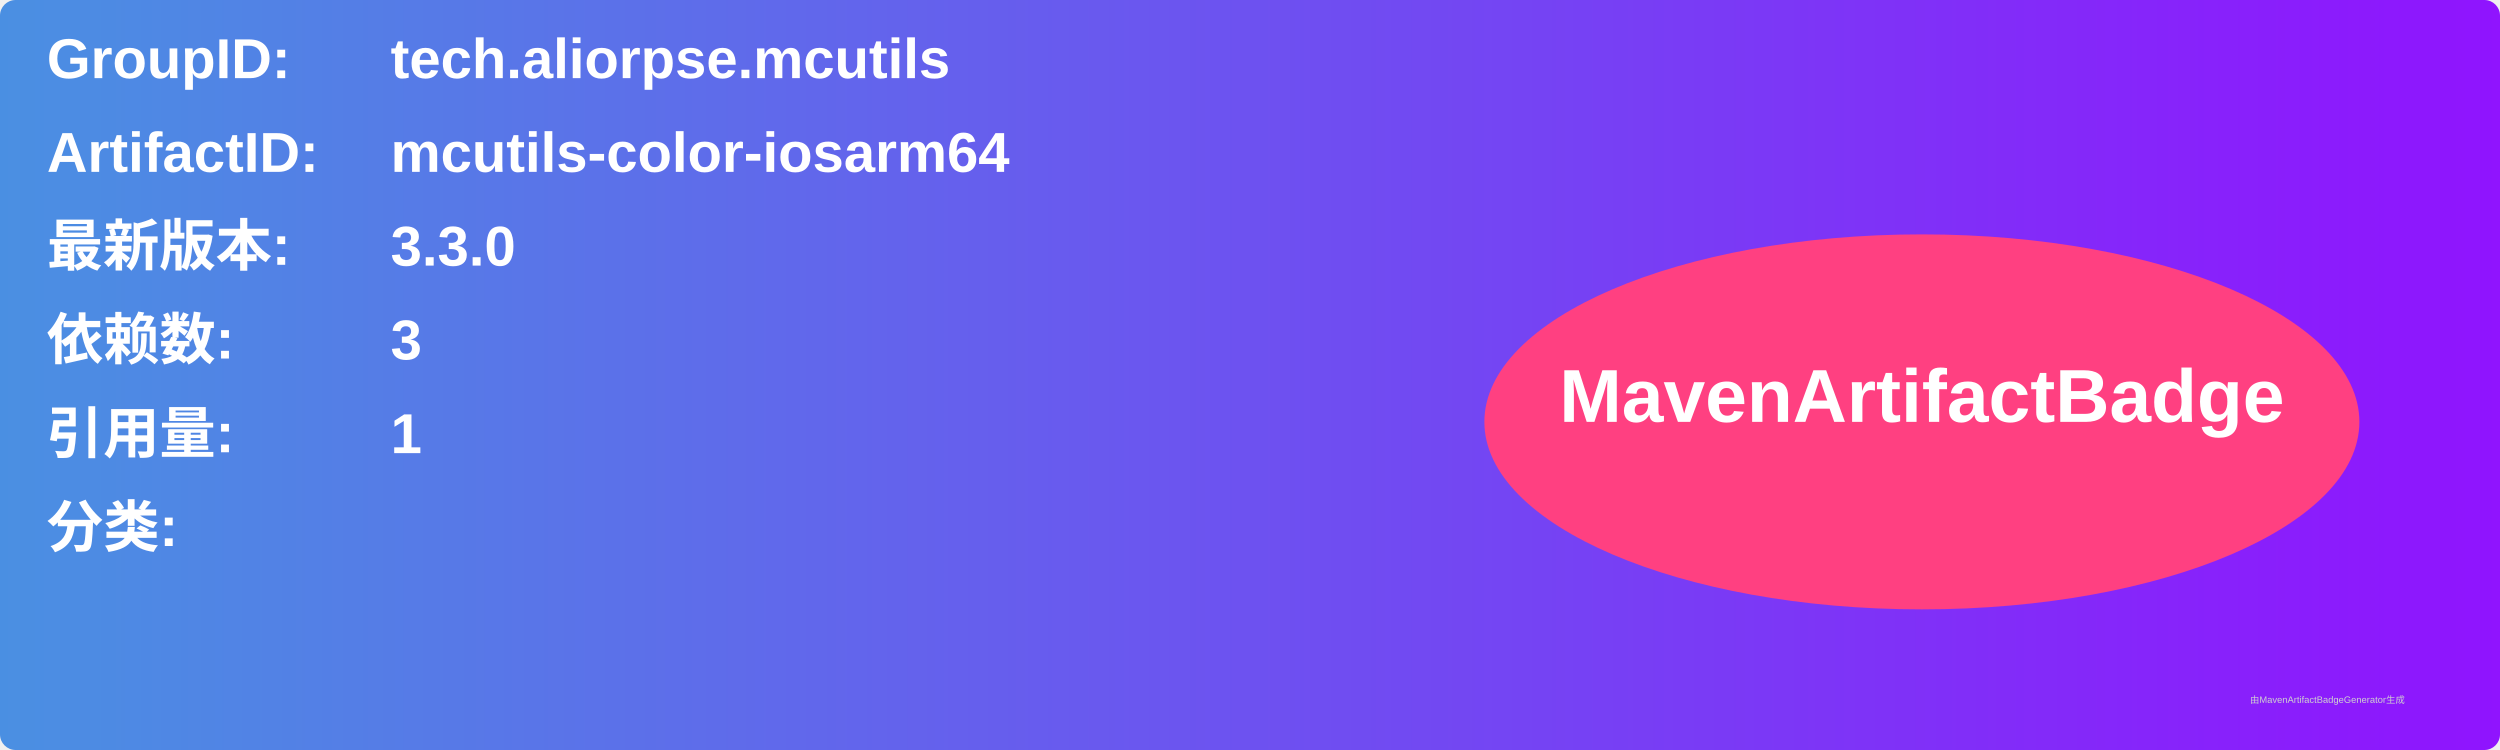
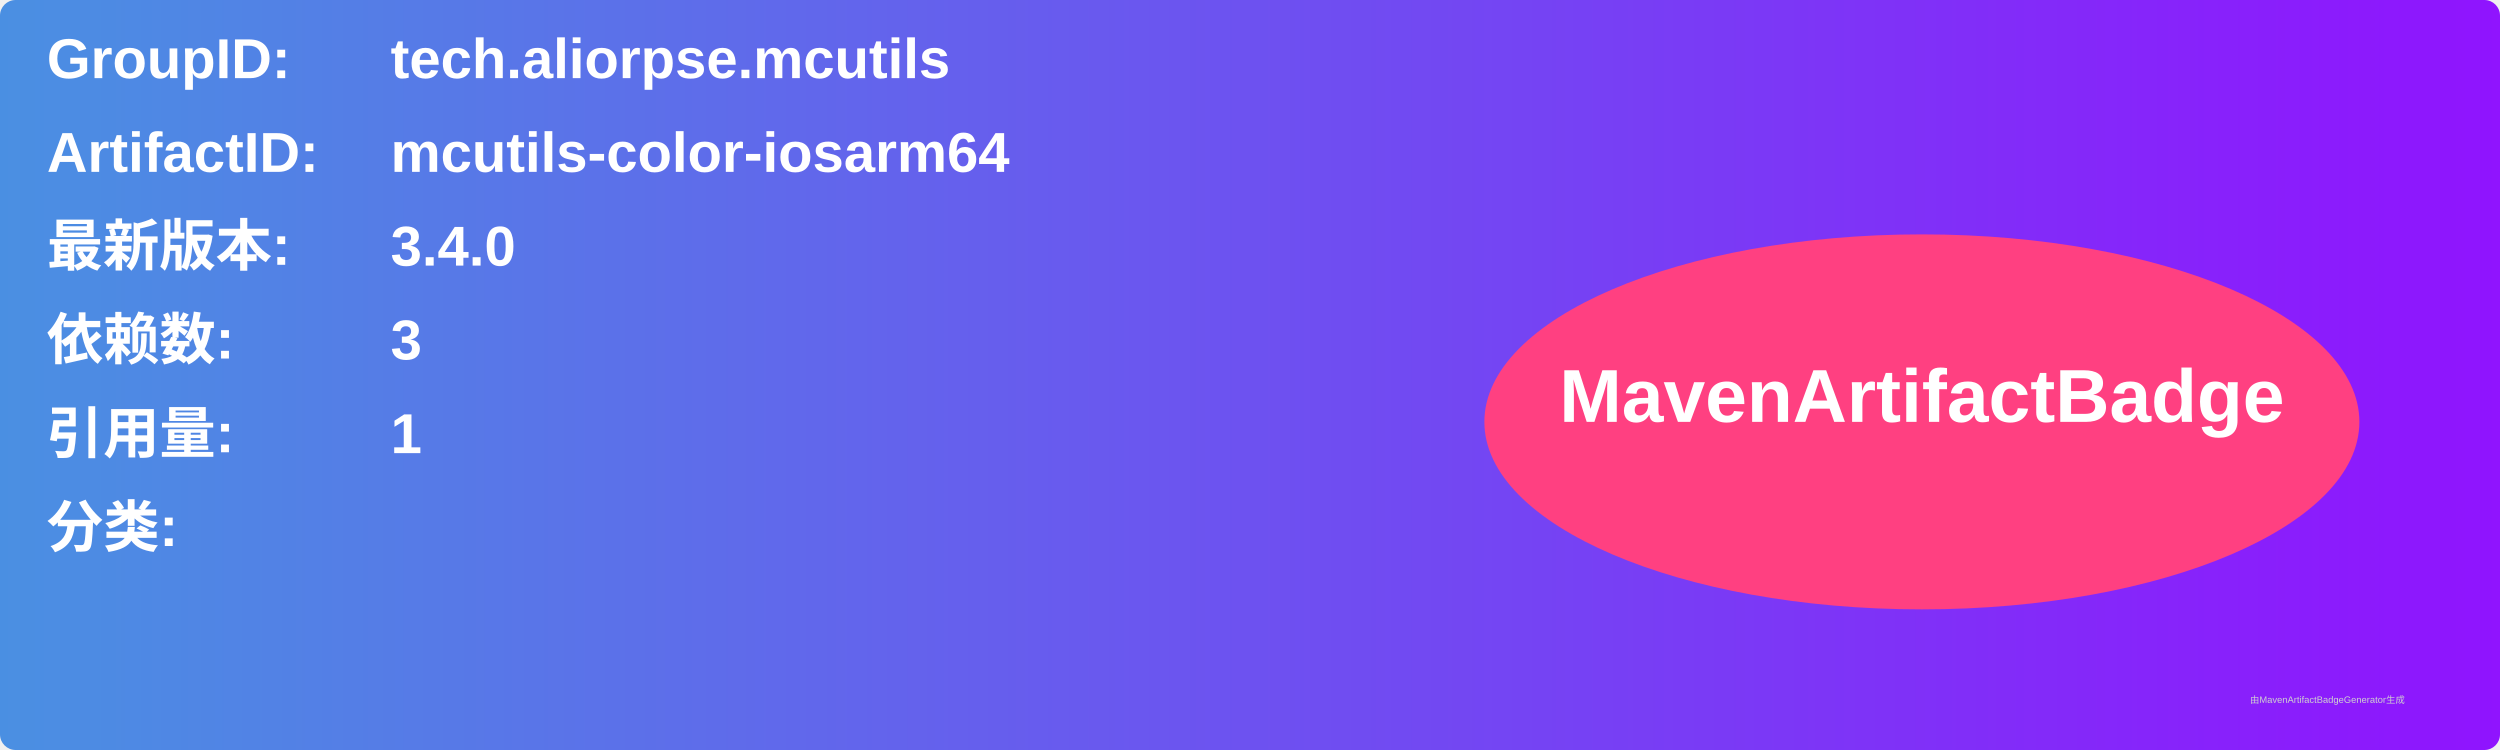
<svg xmlns="http://www.w3.org/2000/svg" width="800" height="240" viewBox="0 0 800 240">
  <linearGradient id="grad" x1="0%" y1="0%" x2="100%" y2="0%">
    <stop offset="0%" stop-color="#4a90e2" />
    <stop offset="100%" stop-color="#9013fe" />
  </linearGradient>
  <rect width="100%" height="100%" rx="5" ry="5" fill="url(#grad)" />
  <g transform="translate(15, 15)">
    <text x="0" y="10" font-family="Arial" font-size="18" fill="white" font-weight="bold" width="260">GroupID:</text>
    <text x="110" y="10" font-family="Arial" font-size="18" fill="white" font-weight="bold" width="460">tech.aliorpse.mcutils</text>
    <text x="0" y="40" font-family="Arial" font-size="18" fill="white" font-weight="bold" width="260">ArtifactID:</text>
    <text x="110" y="40" font-family="Arial" font-size="18" fill="white" font-weight="bold" width="460">mcutils-color-iosarm64</text>
    <text x="0" y="70" font-family="Arial" font-size="18" fill="white" font-weight="bold">最新版本:</text>
    <text x="110" y="70" font-family="Arial" font-size="18" fill="white" font-weight="bold">
-       <tspan font-weight="bold">3.3.0</tspan>
+       <tspan font-weight="bold">3.4.0</tspan>
    </text>
    <text x="0" y="100" font-family="Arial" font-size="18" fill="white" font-weight="bold">依赖数: </text>
    <text x="110" y="100" font-family="Arial" font-size="18" fill="white">
      <tspan font-weight="bold">3</tspan>
    </text>
    <text x="0" y="130" font-family="Arial" font-size="18" fill="white" font-weight="bold">引用量: </text>
    <text x="110" y="130" font-family="Arial" font-size="18" fill="white">
      <tspan font-weight="bold">1</tspan>
    </text>
    <text x="0" y="160" font-family="Arial" font-size="18" fill="white" font-weight="bold">分类:</text>
    <text x="10" y="190" font-family="Arial" font-size="10" fill="white">
      <tspan font-weight="bold" />
    </text>
    <ellipse cx="600" cy="120" rx="140" ry="60" fill="#ff4081" />
    <text x="600" y="120" text-anchor="middle" font-family="Arial" font-size="24" fill="white" font-weight="bold">MavenArtifactBadge</text>
  </g>
  <text x="720" y="225" font-family="Arial" font-size="3" fill="#d0d0d0">由MavenArtifactBadgeGenerator生成</text>
</svg>
